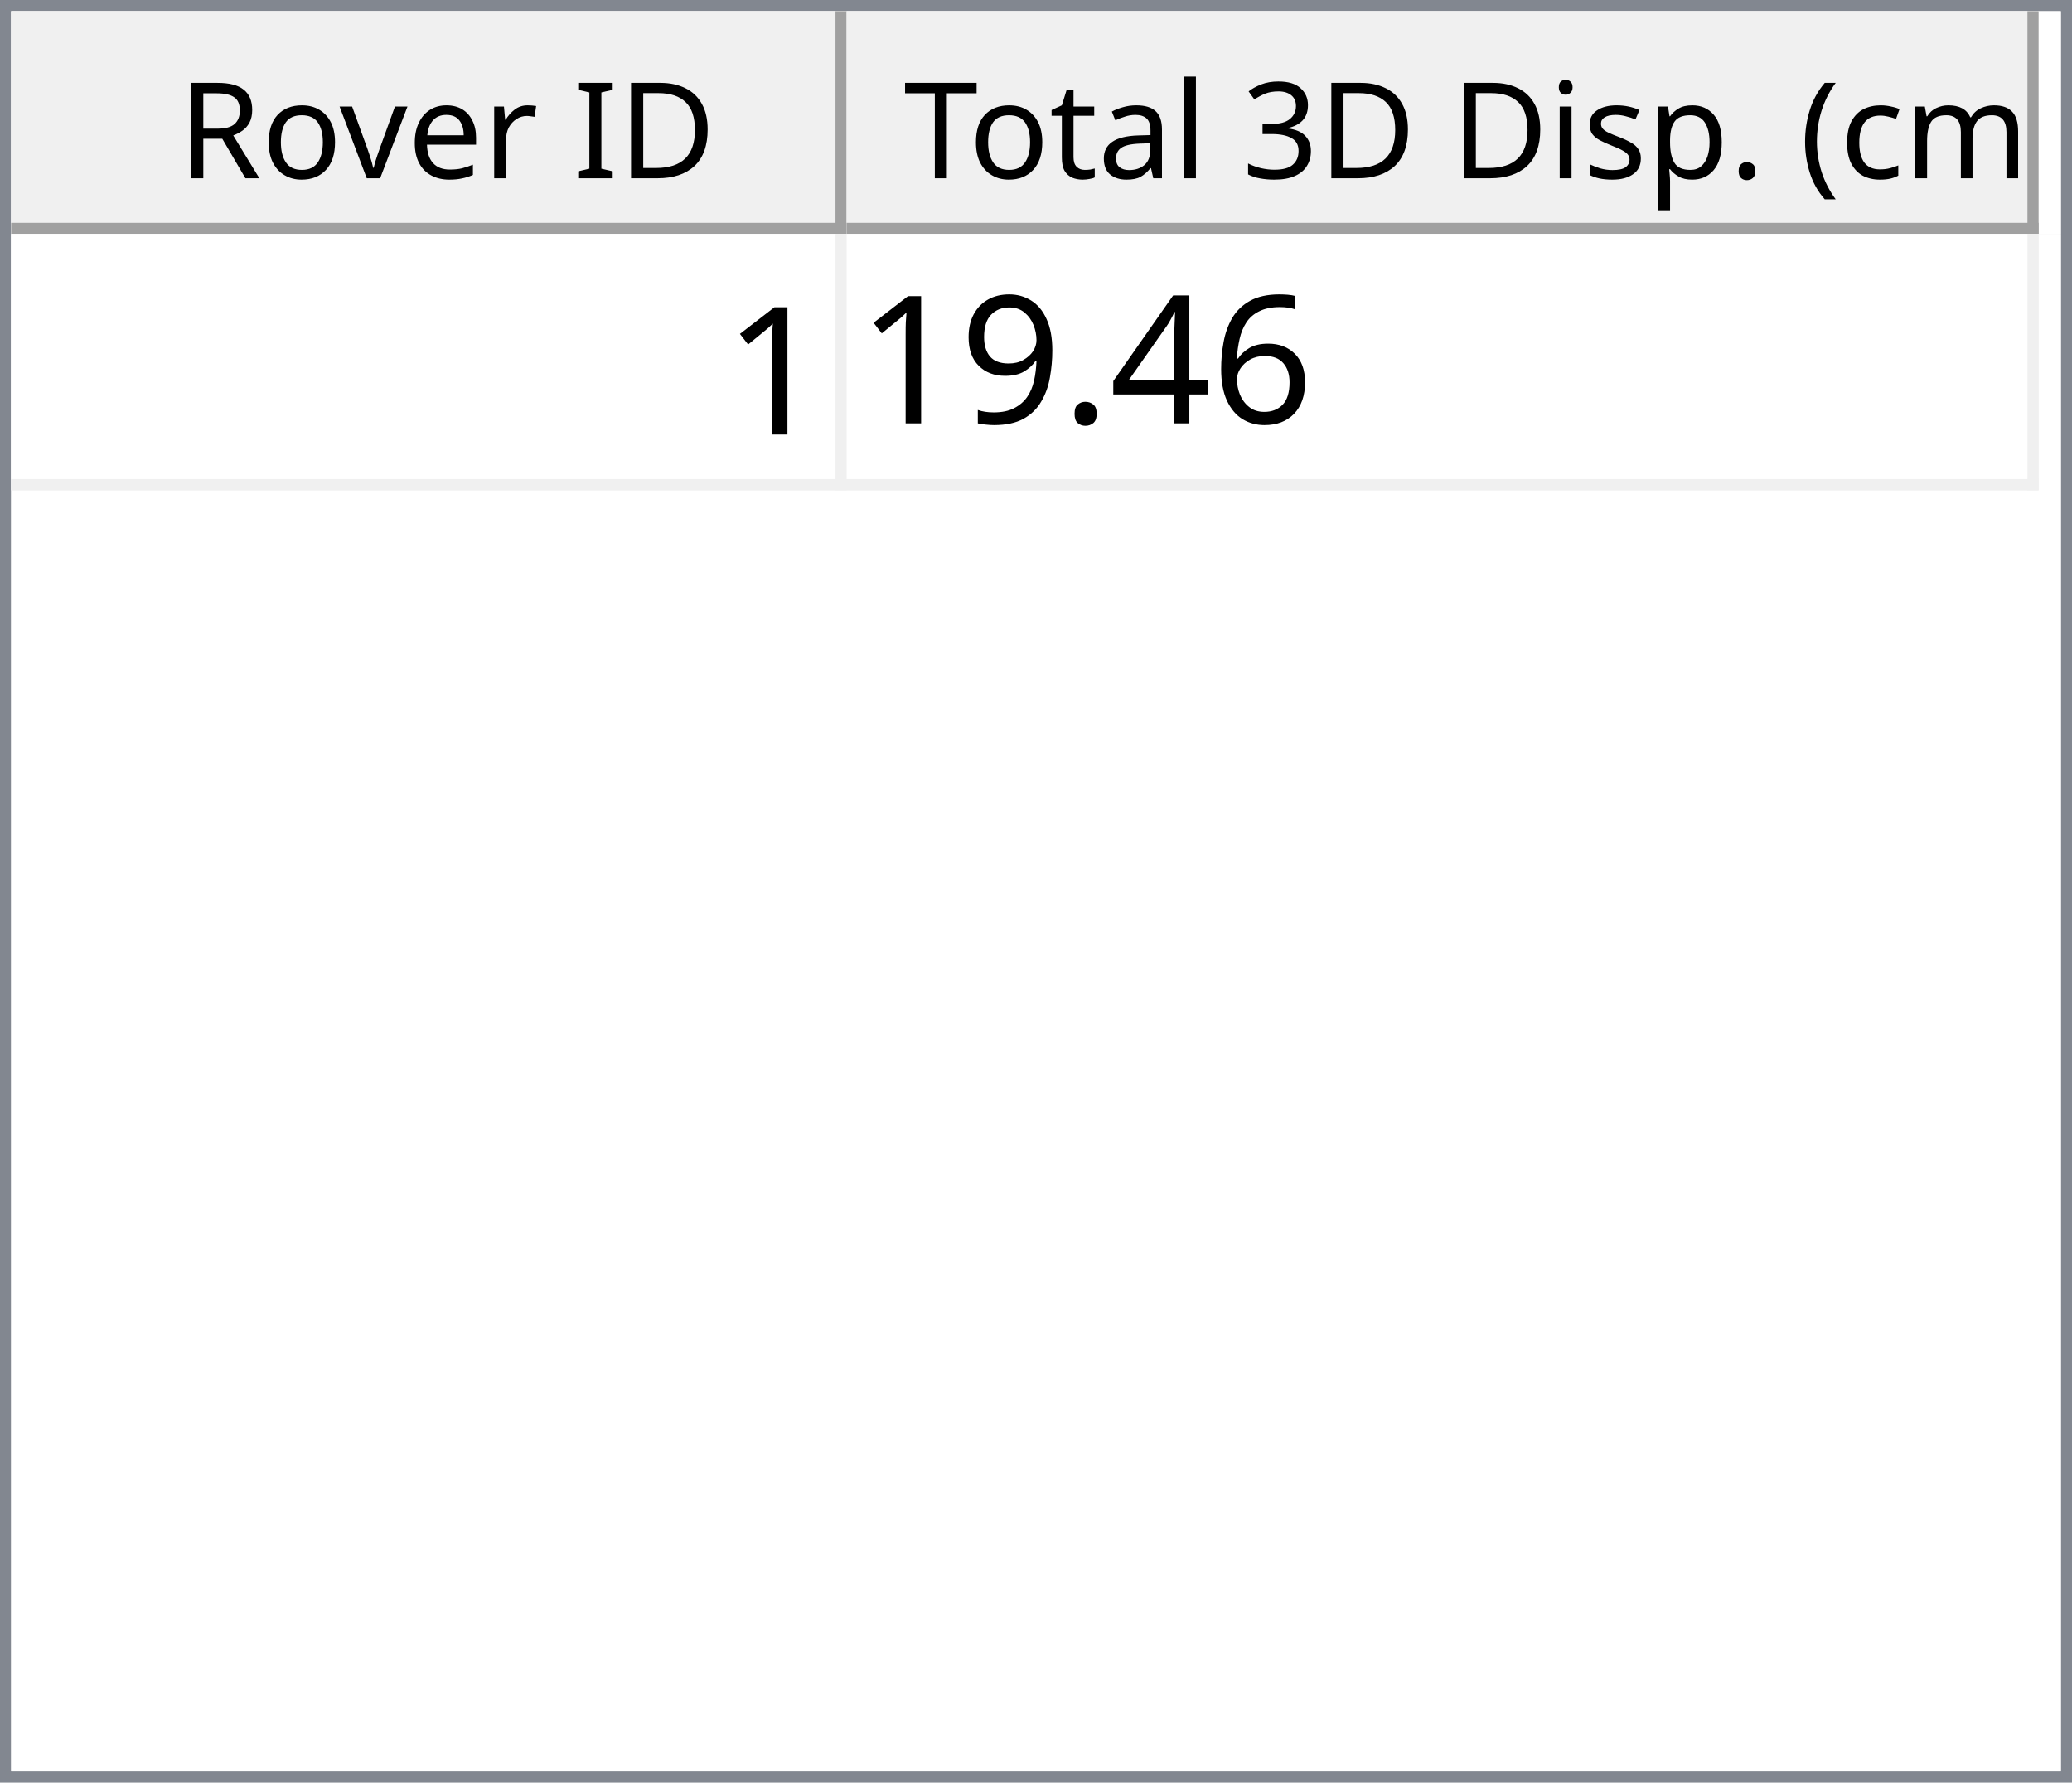
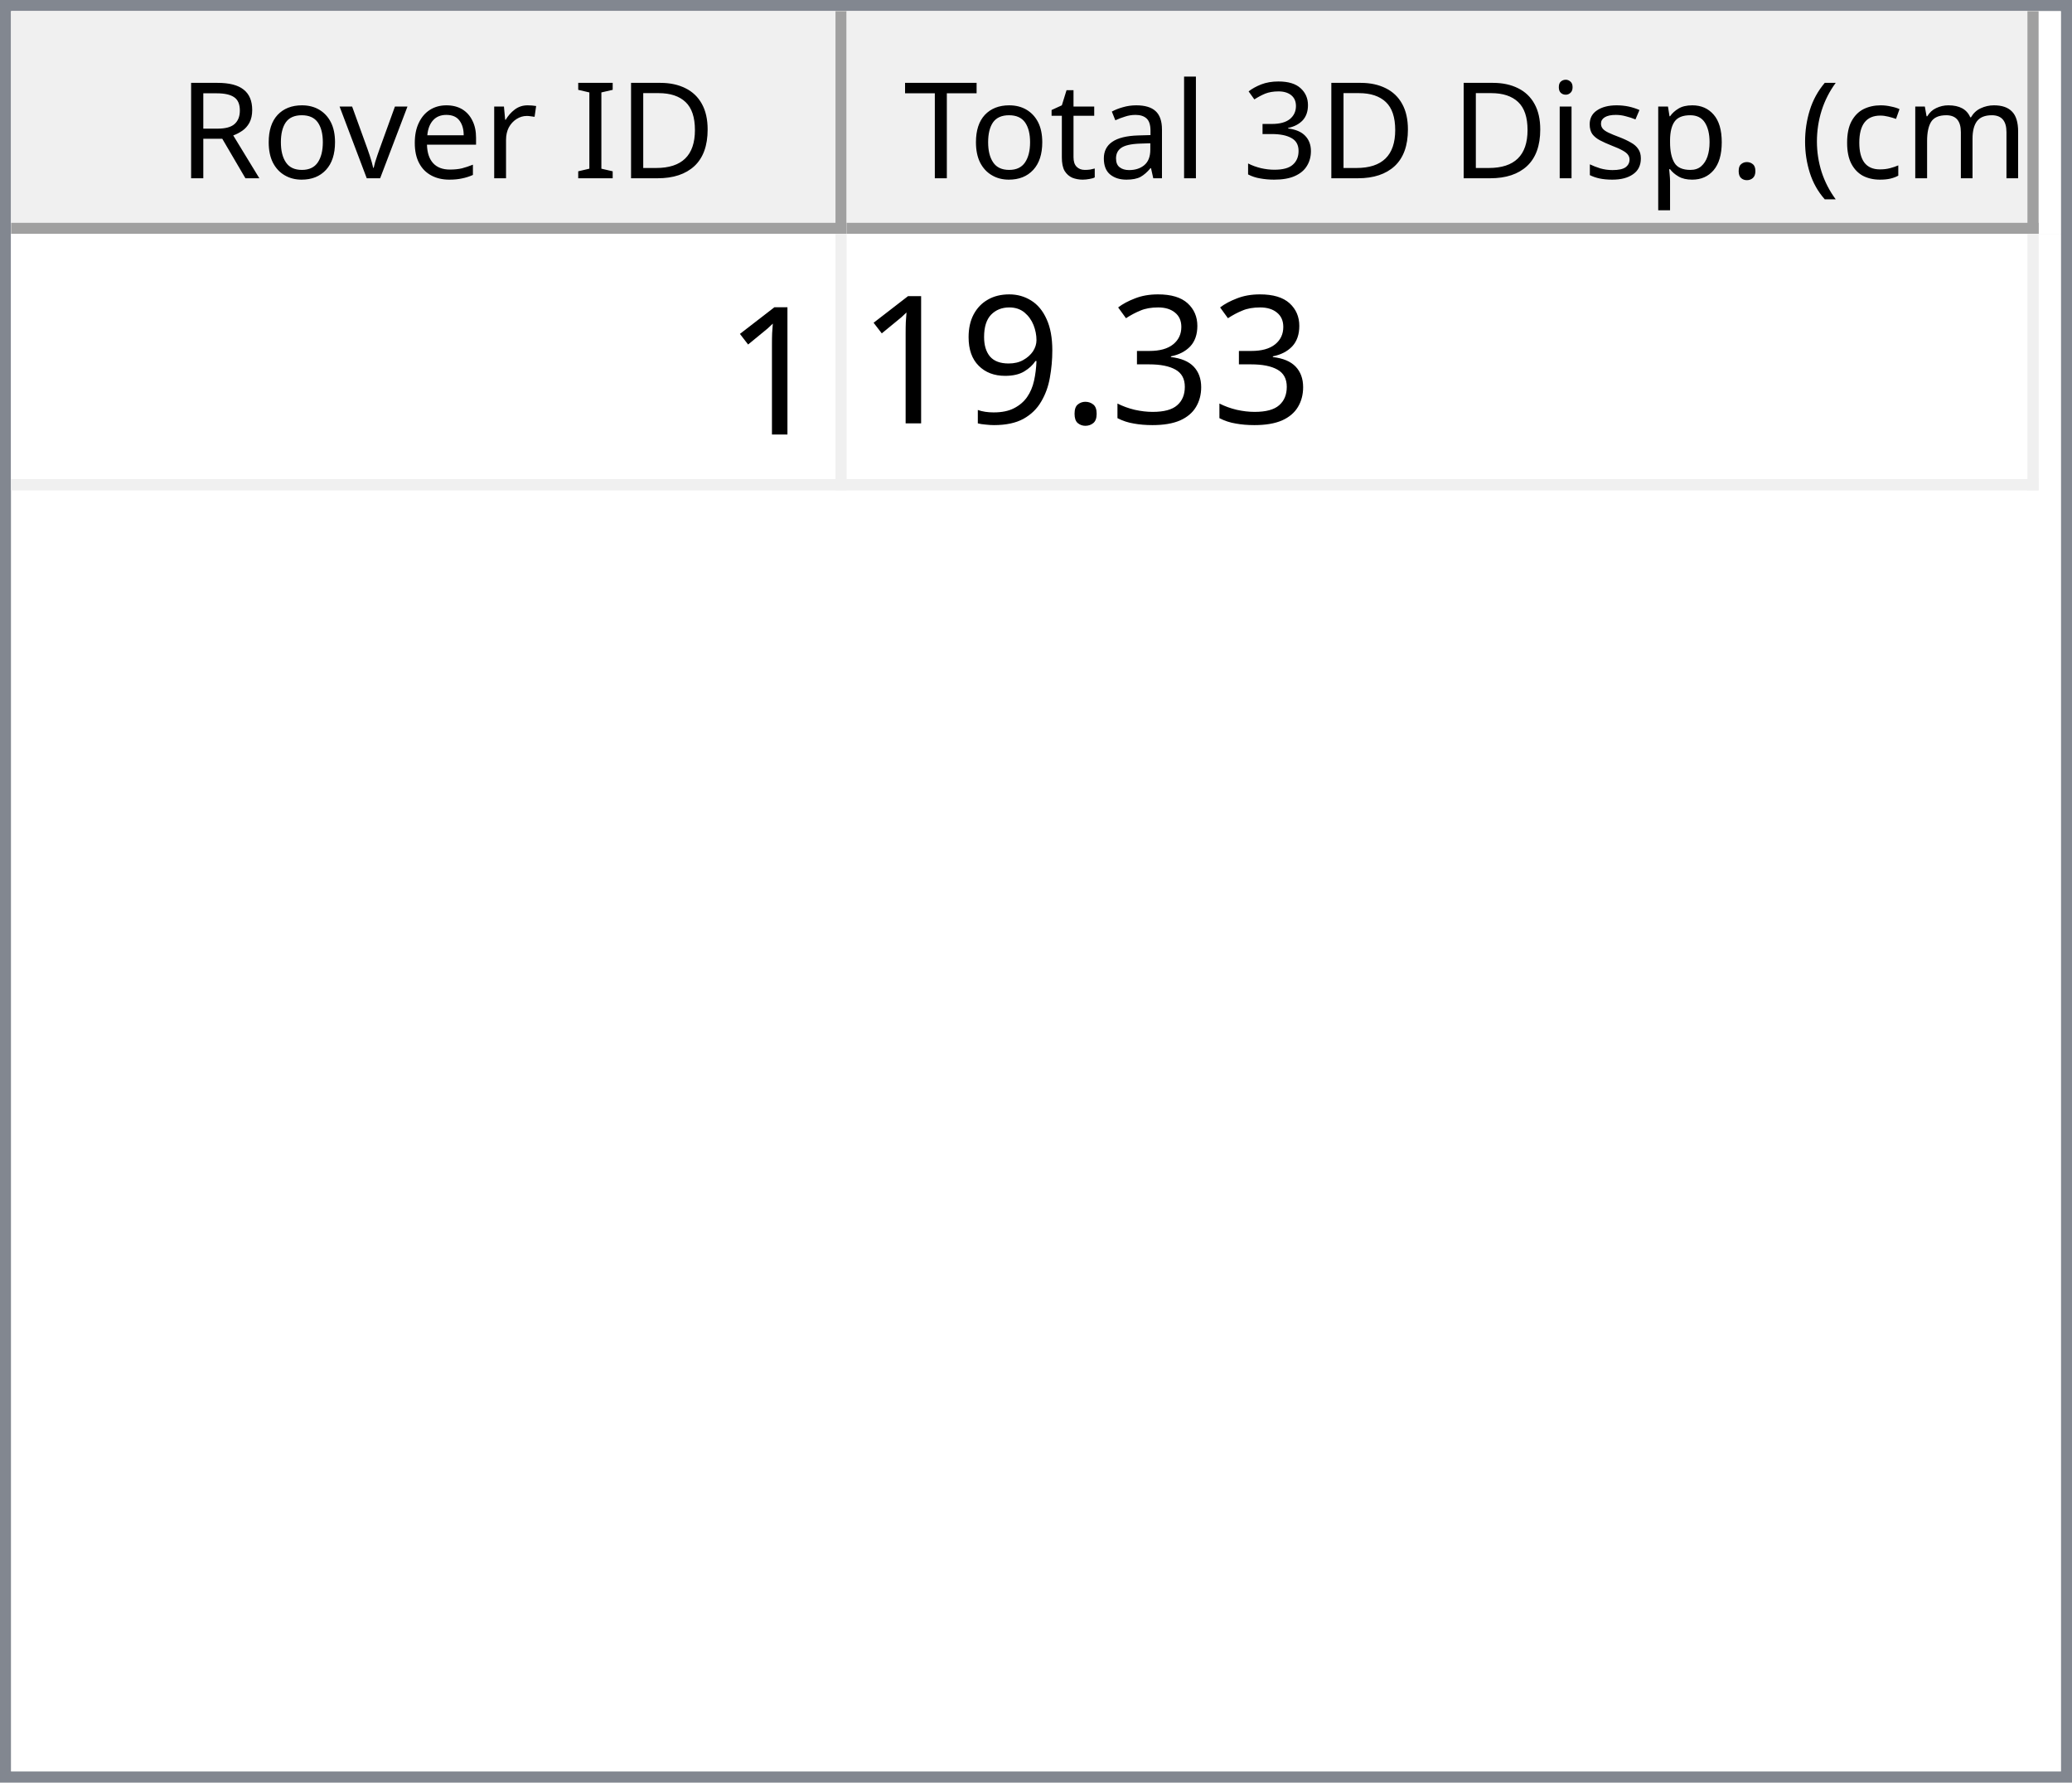
<svg xmlns="http://www.w3.org/2000/svg" style="fill-opacity:1; color-rendering:auto; color-interpolation:auto; text-rendering:auto; stroke:black; stroke-linecap:square; stroke-miterlimit:10; shape-rendering:auto; stroke-opacity:1; fill:black; stroke-dasharray:none; font-weight:normal; stroke-width:1; font-family:'Dialog'; font-style:normal; stroke-linejoin:miter; font-size:12px; stroke-dashoffset:0; image-rendering:auto;" width="186" height="160">
  <defs id="genericDefs" />
  <g>
    <defs id="defs1">
      <clipPath clipPathUnits="userSpaceOnUse" id="clipPath1">
        <path d="M0 0 L186 0 L186 160 L0 160 L0 0 Z" />
      </clipPath>
      <clipPath clipPathUnits="userSpaceOnUse" id="clipPath2">
        <path d="M0 0 L0 160 L186 160 L186 0 Z" />
      </clipPath>
      <clipPath clipPathUnits="userSpaceOnUse" id="clipPath3">
        <path d="M0 0 L0 20 L184 20 L184 0 Z" />
      </clipPath>
      <clipPath clipPathUnits="userSpaceOnUse" id="clipPath4">
        <path d="M0 0 L0 20 L75 20 L75 0 Z" />
      </clipPath>
      <clipPath clipPathUnits="userSpaceOnUse" id="clipPath5">
        <path d="M1 1 L1 19 L74 19 L74 1 Z" />
      </clipPath>
      <clipPath clipPathUnits="userSpaceOnUse" id="clipPath6">
        <path d="M0 0 L0 18 L73 18 L73 0 Z" />
      </clipPath>
      <clipPath clipPathUnits="userSpaceOnUse" id="clipPath7">
        <path d="M-0.5 -0.5 L-0.5 19.5 L74.5 19.5 L74.5 -0.5 Z" />
      </clipPath>
      <clipPath clipPathUnits="userSpaceOnUse" id="clipPath8">
        <path d="M0 0 L0 20 L107 20 L107 0 Z" />
      </clipPath>
      <clipPath clipPathUnits="userSpaceOnUse" id="clipPath9">
        <path d="M1 1 L1 19 L106 19 L106 1 Z" />
      </clipPath>
      <clipPath clipPathUnits="userSpaceOnUse" id="clipPath10">
        <path d="M0 0 L0 18 L105 18 L105 0 Z" />
      </clipPath>
      <clipPath clipPathUnits="userSpaceOnUse" id="clipPath11">
        <path d="M-0.5 -0.5 L-0.5 19.5 L106.5 19.5 L106.5 -0.5 Z" />
      </clipPath>
      <clipPath clipPathUnits="userSpaceOnUse" id="clipPath12">
        <path d="M0 0 L0 138 L184 138 L184 0 Z" />
      </clipPath>
      <clipPath clipPathUnits="userSpaceOnUse" id="clipPath13">
        <path d="M0 0 L0 23 L182 23 L182 0 Z" />
      </clipPath>
      <clipPath clipPathUnits="userSpaceOnUse" id="clipPath14">
        <path d="M-0.5 -0.5 L-0.5 22.5 L181.5 22.5 L181.5 -0.5 Z" />
      </clipPath>
      <clipPath clipPathUnits="userSpaceOnUse" id="clipPath15">
        <path d="M0 0 L0 22 L74 22 L74 0 Z" />
      </clipPath>
      <clipPath clipPathUnits="userSpaceOnUse" id="clipPath16">
        <path d="M0 0 L0 22 L106 22 L106 0 Z" />
      </clipPath>
      <font horiz-adv-x="64.551" id="font1">
        <font-face ascent="107.91" descent="25.098" units-per-em="100" style="font-style:normal; font-family:Segoe UI; font-weight:normal;" />
        <missing-glyph horiz-adv-x="64.551" d="M8.109 0 L8.109 68.266 L56.453 68.266 L56.453 0 L8.109 0 ZM15.328 7.234 L49.219 7.234 L49.219 61.031 L15.328 61.031 L15.328 7.234 Z" />
        <glyph unicode="D" horiz-adv-x="70.117" d="M9.188 0 L9.188 70.016 L28.516 70.016 Q65.531 70.016 65.531 35.891 Q65.531 19.672 55.25 9.836 Q44.969 0 27.734 0 L9.188 0 ZM17.391 62.594 L17.391 7.422 L27.828 7.422 Q41.609 7.422 49.273 14.797 Q56.938 22.172 56.938 35.688 Q56.938 62.594 28.328 62.594 L17.391 62.594 Z" />
        <glyph unicode="I" horiz-adv-x="26.611" d="M17.391 0 L9.188 0 L9.188 70.016 L17.391 70.016 L17.391 0 Z" />
        <glyph unicode=" " horiz-adv-x="27.393" d="" />
        <glyph unicode="r" horiz-adv-x="34.766" d="M34.188 41.891 Q32.078 43.5 28.125 43.5 Q23 43.5 19.555 38.672 Q16.109 33.844 16.109 25.484 L16.109 0 L8.109 0 L8.109 50 L16.109 50 L16.109 39.703 L16.312 39.703 Q18.016 44.969 21.531 47.922 Q25.047 50.875 29.391 50.875 Q32.516 50.875 34.188 50.203 L34.188 41.891 Z" />
        <glyph unicode="e" horiz-adv-x="52.295" d="M48.297 23 L12.984 23 Q13.188 14.656 17.484 10.109 Q21.781 5.562 29.297 5.562 Q37.75 5.562 44.828 11.141 L44.828 3.609 Q38.234 -1.172 27.391 -1.172 Q16.797 -1.172 10.742 5.641 Q4.688 12.453 4.688 24.812 Q4.688 36.469 11.305 43.82 Q17.922 51.172 27.734 51.172 Q37.547 51.172 42.922 44.828 Q48.297 38.484 48.297 27.203 L48.297 23 ZM40.094 29.781 Q40.047 36.719 36.75 40.578 Q33.453 44.438 27.594 44.438 Q21.922 44.438 17.969 40.383 Q14.016 36.328 13.094 29.781 L40.094 29.781 Z" />
        <glyph unicode="v" horiz-adv-x="47.9" d="M47.406 50 L27.484 0 L19.625 0 L0.688 50 L9.469 50 L22.172 13.672 Q23.578 9.672 23.922 6.688 L24.125 6.688 Q24.609 10.453 25.688 13.484 L38.969 50 L47.406 50 Z" />
        <glyph unicode="o" horiz-adv-x="58.594" d="M29 -1.172 Q17.922 -1.172 11.305 5.836 Q4.688 12.844 4.688 24.422 Q4.688 37.016 11.57 44.094 Q18.453 51.172 30.172 51.172 Q41.359 51.172 47.633 44.289 Q53.906 37.406 53.906 25.203 Q53.906 13.234 47.141 6.031 Q40.375 -1.172 29 -1.172 ZM29.594 44.438 Q21.875 44.438 17.383 39.188 Q12.891 33.938 12.891 24.703 Q12.891 15.828 17.43 10.695 Q21.969 5.562 29.594 5.562 Q37.359 5.562 41.531 10.594 Q45.703 15.625 45.703 24.906 Q45.703 34.281 41.531 39.359 Q37.359 44.438 29.594 44.438 Z" />
        <glyph unicode="R" horiz-adv-x="59.814" d="M59.375 0 L49.609 0 L37.891 19.625 Q36.281 22.359 34.766 24.289 Q33.25 26.219 31.664 27.438 Q30.078 28.656 28.25 29.219 Q26.422 29.781 24.125 29.781 L17.391 29.781 L17.391 0 L9.188 0 L9.188 70.016 L30.078 70.016 Q34.672 70.016 38.555 68.867 Q42.438 67.719 45.289 65.375 Q48.141 63.031 49.758 59.547 Q51.375 56.062 51.375 51.375 Q51.375 47.703 50.273 44.656 Q49.172 41.609 47.148 39.211 Q45.125 36.812 42.266 35.133 Q39.406 33.453 35.844 32.516 L35.844 32.328 Q37.594 31.547 38.891 30.547 Q40.188 29.547 41.359 28.18 Q42.531 26.812 43.68 25.078 Q44.828 23.344 46.234 21.047 L59.375 0 ZM17.391 62.594 L17.391 37.203 L28.516 37.203 Q31.594 37.203 34.203 38.133 Q36.812 39.062 38.719 40.797 Q40.625 42.531 41.703 45.047 Q42.781 47.562 42.781 50.688 Q42.781 56.297 39.141 59.445 Q35.5 62.594 28.609 62.594 L17.391 62.594 Z" />
        <glyph unicode=")" horiz-adv-x="30.176" d="M8.297 -15.922 L1.172 -15.922 Q16.406 2.344 16.406 26.812 Q16.406 51.469 1.078 70.016 L8.297 70.016 Q23.531 52.156 23.531 26.703 Q23.531 1.375 8.297 -15.922 Z" />
        <glyph unicode="m" horiz-adv-x="86.133" d="M79.109 0 L71.094 0 L71.094 28.719 Q71.094 37.016 68.531 40.727 Q65.969 44.438 59.906 44.438 Q54.781 44.438 51.195 39.75 Q47.609 35.062 47.609 28.516 L47.609 0 L39.594 0 L39.594 29.688 Q39.594 44.438 28.219 44.438 Q22.953 44.438 19.531 40.016 Q16.109 35.594 16.109 28.516 L16.109 0 L8.109 0 L8.109 50 L16.109 50 L16.109 42.094 L16.312 42.094 Q21.625 51.172 31.844 51.172 Q36.969 51.172 40.773 48.312 Q44.578 45.453 46 40.828 Q51.562 51.172 62.594 51.172 Q79.109 51.172 79.109 30.812 L79.109 0 Z" />
        <glyph unicode="c" horiz-adv-x="46.191" d="M42.188 2.297 Q36.422 -1.172 28.516 -1.172 Q17.828 -1.172 11.258 5.789 Q4.688 12.75 4.688 23.828 Q4.688 36.188 11.766 43.68 Q18.844 51.172 30.672 51.172 Q37.25 51.172 42.281 48.734 L42.281 40.531 Q36.719 44.438 30.375 44.438 Q22.703 44.438 17.797 38.945 Q12.891 33.453 12.891 24.516 Q12.891 15.719 17.508 10.641 Q22.125 5.562 29.891 5.562 Q36.422 5.562 42.188 9.906 L42.188 2.297 Z" />
        <glyph unicode="(" horiz-adv-x="30.176" d="M29.109 -15.922 L21.969 -15.922 Q6.844 1.375 6.844 26.703 Q6.844 52.156 21.969 70.016 L29.203 70.016 Q13.875 51.469 13.875 26.812 Q13.875 2.344 29.109 -15.922 Z" />
        <glyph unicode="." horiz-adv-x="21.68" d="M10.891 -1.078 Q8.641 -1.078 7.055 0.539 Q5.469 2.156 5.469 4.391 Q5.469 6.641 7.055 8.273 Q8.641 9.906 10.891 9.906 Q13.188 9.906 14.797 8.273 Q16.406 6.641 16.406 4.391 Q16.406 2.156 14.797 0.539 Q13.188 -1.078 10.891 -1.078 Z" />
        <glyph unicode="p" horiz-adv-x="58.789" d="M16.312 7.234 L16.109 7.234 L16.109 -23 L8.109 -23 L8.109 50 L16.109 50 L16.109 41.219 L16.312 41.219 Q22.219 51.172 33.594 51.172 Q43.266 51.172 48.688 44.461 Q54.109 37.75 54.109 26.469 Q54.109 13.922 48 6.375 Q41.891 -1.172 31.297 -1.172 Q21.578 -1.172 16.312 7.234 ZM16.109 27.391 L16.109 20.406 Q16.109 14.203 20.141 9.883 Q24.172 5.562 30.375 5.562 Q37.641 5.562 41.773 11.133 Q45.906 16.703 45.906 26.609 Q45.906 34.969 42.047 39.703 Q38.188 44.438 31.594 44.438 Q24.609 44.438 20.359 39.578 Q16.109 34.719 16.109 27.391 Z" />
        <glyph unicode="s" horiz-adv-x="42.432" d="M5.078 1.812 L5.078 10.406 Q11.625 5.562 19.484 5.562 Q30.031 5.562 30.031 12.594 Q30.031 14.594 29.125 15.992 Q28.219 17.391 26.68 18.461 Q25.141 19.531 23.07 20.383 Q21 21.234 18.609 22.172 Q15.281 23.484 12.766 24.828 Q10.25 26.172 8.57 27.859 Q6.891 29.547 6.031 31.695 Q5.172 33.844 5.172 36.719 Q5.172 40.234 6.789 42.945 Q8.406 45.656 11.086 47.484 Q13.766 49.312 17.211 50.242 Q20.656 51.172 24.312 51.172 Q30.812 51.172 35.938 48.922 L35.938 40.828 Q30.422 44.438 23.25 44.438 Q21 44.438 19.195 43.922 Q17.391 43.406 16.094 42.477 Q14.797 41.547 14.086 40.258 Q13.375 38.969 13.375 37.406 Q13.375 35.453 14.086 34.133 Q14.797 32.812 16.164 31.789 Q17.531 30.766 19.484 29.938 Q21.438 29.109 23.922 28.125 Q27.25 26.859 29.883 25.516 Q32.516 24.172 34.375 22.484 Q36.234 20.797 37.234 18.602 Q38.234 16.406 38.234 13.375 Q38.234 9.672 36.602 6.938 Q34.969 4.203 32.234 2.398 Q29.5 0.594 25.93 -0.289 Q22.359 -1.172 18.453 -1.172 Q10.75 -1.172 5.078 1.812 Z" />
        <glyph unicode="i" horiz-adv-x="24.219" d="M12.203 62.703 Q10.062 62.703 8.547 64.164 Q7.031 65.625 7.031 67.875 Q7.031 70.125 8.547 71.609 Q10.062 73.094 12.203 73.094 Q14.406 73.094 15.945 71.609 Q17.484 70.125 17.484 67.875 Q17.484 65.719 15.945 64.211 Q14.406 62.703 12.203 62.703 ZM16.109 0 L8.109 0 L8.109 50 L16.109 50 L16.109 0 Z" />
        <glyph unicode="3" horiz-adv-x="53.906" d="M46.531 19.828 Q46.531 15.094 44.75 11.211 Q42.969 7.328 39.719 4.57 Q36.469 1.812 31.93 0.297 Q27.391 -1.219 21.922 -1.219 Q11.922 -1.219 6 2.594 L6 11.188 Q13.094 5.609 22.219 5.609 Q25.875 5.609 28.828 6.539 Q31.781 7.469 33.906 9.227 Q36.031 10.984 37.18 13.477 Q38.328 15.969 38.328 19.094 Q38.328 32.812 18.797 32.812 L12.984 32.812 L12.984 39.594 L18.5 39.594 Q35.797 39.594 35.797 52.484 Q35.797 64.406 22.609 64.406 Q15.188 64.406 8.688 59.422 L8.688 67.188 Q15.375 71.188 24.609 71.188 Q29 71.188 32.57 69.969 Q36.141 68.75 38.68 66.555 Q41.219 64.359 42.609 61.281 Q44 58.203 44 54.5 Q44 40.672 30.031 36.719 L30.031 36.531 Q33.594 36.141 36.625 34.797 Q39.656 33.453 41.852 31.305 Q44.047 29.156 45.289 26.25 Q46.531 23.344 46.531 19.828 Z" />
        <glyph unicode="l" horiz-adv-x="24.219" d="M16.109 0 L8.109 0 L8.109 74.031 L16.109 74.031 L16.109 0 Z" />
        <glyph unicode="a" horiz-adv-x="50.879" d="M43.891 0 L35.891 0 L35.891 7.812 L35.688 7.812 Q30.469 -1.172 20.312 -1.172 Q12.844 -1.172 8.617 2.781 Q4.391 6.734 4.391 13.281 Q4.391 27.297 20.906 29.594 L35.891 31.688 Q35.891 44.438 25.594 44.438 Q16.547 44.438 9.281 38.281 L9.281 46.484 Q16.656 51.172 26.266 51.172 Q43.891 51.172 43.891 32.516 L43.891 0 ZM35.891 25.297 L23.828 23.641 Q18.266 22.859 15.43 20.875 Q12.594 18.891 12.594 13.875 Q12.594 10.203 15.211 7.883 Q17.828 5.562 22.172 5.562 Q28.125 5.562 32.008 9.742 Q35.891 13.922 35.891 20.312 L35.891 25.297 Z" />
        <glyph unicode="t" horiz-adv-x="33.887" d="M31.297 0.484 Q28.469 -1.078 23.828 -1.078 Q10.688 -1.078 10.688 13.578 L10.688 43.172 L2.094 43.172 L2.094 50 L10.688 50 L10.688 62.203 L18.703 64.797 L18.703 50 L31.297 50 L31.297 43.172 L18.703 43.172 L18.703 14.984 Q18.703 9.969 20.414 7.82 Q22.125 5.672 26.078 5.672 Q29.109 5.672 31.297 7.328 L31.297 0.484 Z" />
        <glyph unicode="T" horiz-adv-x="52.393" d="M50.594 62.594 L30.375 62.594 L30.375 0 L22.172 0 L22.172 62.594 L2 62.594 L2 70.016 L50.594 70.016 L50.594 62.594 Z" />
      </font>
      <font horiz-adv-x="75.0" id="font2">
        <font-face ascent="100.537" descent="21.973" units-per-em="100" style="font-style:normal; font-family:sans-serif; font-weight:normal;" />
        <missing-glyph horiz-adv-x="75.0" d="M12.5 0 L12.5 62.5 L62.5 62.5 L62.5 0 L12.5 0 ZM14.062 1.562 L60.938 1.562 L60.938 60.938 L14.062 60.938 L14.062 1.562 Z" />
        <glyph unicode="1" horiz-adv-x="55.615" d="M37.25 0 L28.469 0 L28.469 56 Q25.297 52.984 20.141 49.953 Q14.984 46.922 10.891 45.406 L10.891 53.906 Q18.266 57.375 23.781 62.305 Q29.297 67.234 31.594 71.875 L37.25 71.875 L37.25 0 Z" />
-         <glyph unicode="6" horiz-adv-x="55.615" d="M49.75 54.047 L41.016 53.375 Q39.844 58.547 37.703 60.891 Q34.125 64.656 28.906 64.656 Q24.703 64.656 21.531 62.312 Q17.391 59.281 14.992 53.469 Q12.594 47.656 12.5 36.922 Q15.672 41.75 20.266 44.094 Q24.859 46.438 29.891 46.438 Q38.672 46.438 44.852 39.969 Q51.031 33.5 51.031 23.25 Q51.031 16.5 48.125 10.719 Q45.219 4.938 40.141 1.859 Q35.062 -1.219 28.609 -1.219 Q17.625 -1.219 10.695 6.859 Q3.766 14.938 3.766 33.5 Q3.766 54.25 11.422 63.672 Q18.109 71.875 29.438 71.875 Q37.891 71.875 43.289 67.141 Q48.688 62.406 49.75 54.047 ZM13.875 23.188 Q13.875 18.656 15.797 14.508 Q17.719 10.359 21.188 8.18 Q24.656 6 28.469 6 Q34.031 6 38.039 10.492 Q42.047 14.984 42.047 22.703 Q42.047 30.125 38.086 34.398 Q34.125 38.672 28.125 38.672 Q22.172 38.672 18.023 34.398 Q13.875 30.125 13.875 23.188 Z" />
-         <glyph unicode="4" horiz-adv-x="55.615" d="M32.328 0 L32.328 17.141 L1.266 17.141 L1.266 25.203 L33.938 71.578 L41.109 71.578 L41.109 25.203 L50.781 25.203 L50.781 17.141 L41.109 17.141 L41.109 0 L32.328 0 ZM32.328 25.203 L32.328 57.469 L9.906 25.203 L32.328 25.203 Z" />
+         <glyph unicode="3" horiz-adv-x="55.615" d="M4.203 18.891 L12.984 20.062 Q14.5 12.594 18.141 9.297 Q21.781 6 27 6 Q33.203 6 37.477 10.297 Q41.75 14.594 41.75 20.953 Q41.75 27 37.797 30.93 Q33.844 34.859 27.734 34.859 Q25.25 34.859 21.531 33.891 L22.516 41.609 Q23.391 41.5 23.922 41.5 Q29.547 41.5 34.039 44.43 Q38.531 47.359 38.531 53.469 Q38.531 58.297 35.258 61.477 Q31.984 64.656 26.812 64.656 Q21.688 64.656 18.266 61.43 Q14.844 58.203 13.875 51.766 L5.078 53.328 Q6.688 62.156 12.398 67.016 Q18.109 71.875 26.609 71.875 Q32.469 71.875 37.398 69.359 Q42.328 66.844 44.945 62.5 Q47.562 58.156 47.562 53.266 Q47.562 48.641 45.07 44.828 Q42.578 41.016 37.703 38.766 Q44.047 37.312 47.562 32.695 Q51.078 28.078 51.078 21.141 Q51.078 11.766 44.242 5.25 Q37.406 -1.266 26.953 -1.266 Q17.531 -1.266 11.305 4.352 Q5.078 9.969 4.203 18.891 Z" />
        <glyph unicode="." horiz-adv-x="27.783" d="M9.078 0 L9.078 10.016 L19.094 10.016 L19.094 0 L9.078 0 Z" />
        <glyph unicode="9" horiz-adv-x="55.615" d="M5.469 16.547 L13.922 17.328 Q14.984 11.375 18.016 8.688 Q21.047 6 25.781 6 Q29.828 6 32.883 7.859 Q35.938 9.719 37.891 12.82 Q39.844 15.922 41.164 21.195 Q42.484 26.469 42.484 31.938 Q42.484 32.516 42.438 33.688 Q39.797 29.5 35.234 26.883 Q30.672 24.266 25.344 24.266 Q16.453 24.266 10.305 30.711 Q4.156 37.156 4.156 47.703 Q4.156 58.594 10.578 65.234 Q17 71.875 26.656 71.875 Q33.641 71.875 39.43 68.117 Q45.219 64.359 48.219 57.398 Q51.219 50.438 51.219 37.25 Q51.219 23.531 48.242 15.406 Q45.266 7.281 39.383 3.031 Q33.5 -1.219 25.594 -1.219 Q17.188 -1.219 11.867 3.445 Q6.547 8.109 5.469 16.547 ZM41.453 48.141 Q41.453 55.719 37.43 60.156 Q33.406 64.594 27.734 64.594 Q21.875 64.594 17.531 59.812 Q13.188 55.031 13.188 47.406 Q13.188 40.578 17.312 36.305 Q21.438 32.031 27.484 32.031 Q33.594 32.031 37.523 36.305 Q41.453 40.578 41.453 48.141 Z" />
      </font>
    </defs>
    <g style="fill:white; stroke:white;">
      <rect x="0" y="0" width="186" style="clip-path:url(#clipPath1); stroke:none;" height="160" />
    </g>
    <g style="fill:white; text-rendering:optimizeSpeed; color-rendering:optimizeSpeed; image-rendering:optimizeSpeed; shape-rendering:crispEdges; stroke:white; color-interpolation:sRGB;">
      <rect x="0" width="186" height="160" y="0" style="stroke:none;" />
      <path style="stroke:none;" d="M0 160 L186 160 L186 0 L0 0 Z" />
    </g>
    <g style="fill:rgb(240,240,240); font-family:'Segoe UI'; stroke:rgb(240,240,240);">
      <rect x="0" y="0" width="186" style="clip-path:url(#clipPath2); stroke:none;" height="160" />
    </g>
    <g style="fill:rgb(130,135,144); font-family:'Segoe UI'; stroke:rgb(130,135,144);">
      <path d="M0 0 L186 0 L186 160 L0 160 L0 0 ZM1 1 L185 1 L185 159 L1 159 L1 1 Z" style="fill-rule:evenodd; clip-path:url(#clipPath2); stroke:none;" />
    </g>
    <g style="fill:white; font-family:'Segoe UI'; stroke:white;" transform="translate(1,1)">
      <rect x="0" y="0" width="184" style="clip-path:url(#clipPath3); stroke:none;" height="20" />
    </g>
    <g style="fill:rgb(240,240,240); font-family:'Segoe UI'; stroke:rgb(240,240,240);" transform="translate(1,1)">
      <rect x="0" y="0" width="75" style="clip-path:url(#clipPath4); stroke:none;" height="20" />
    </g>
    <g style="font-family:'Segoe UI';" transform="translate(2,2)">
      <text x="14" xml:space="preserve" y="14" style="clip-path:url(#clipPath6); stroke:none;">Rover ID</text>
    </g>
    <g style="fill:rgb(160,160,160); font-family:'Segoe UI'; stroke:rgb(160,160,160); stroke-linejoin:bevel;" transform="translate(1.5,1.5)">
      <line x1="74" x2="74" y1="0" style="fill:none; clip-path:url(#clipPath7);" y2="19" />
    </g>
    <g style="fill:rgb(160,160,160); font-family:'Segoe UI'; stroke:rgb(160,160,160); stroke-linejoin:bevel;" transform="matrix(1,0,0,1,1,1) translate(0.5,0.5)">
      <line x1="0" x2="74" y1="19" style="fill:none; clip-path:url(#clipPath7);" y2="19" />
    </g>
    <g style="fill:rgb(240,240,240); font-family:'Segoe UI'; stroke:rgb(240,240,240);" transform="translate(76,1)">
      <rect x="0" y="0" width="107" style="clip-path:url(#clipPath8); stroke:none;" height="20" />
    </g>
    <g style="font-family:'Segoe UI';" transform="translate(77,2)">
      <text x="1" xml:space="preserve" y="14" style="clip-path:url(#clipPath10); stroke:none;"> Total 3D Disp. (cm)</text>
    </g>
    <g style="fill:rgb(160,160,160); font-family:'Segoe UI'; stroke:rgb(160,160,160); stroke-linejoin:bevel;" transform="translate(76.5,1.5)">
      <line x1="106" x2="106" y1="0" style="fill:none; clip-path:url(#clipPath11);" y2="19" />
    </g>
    <g style="fill:rgb(160,160,160); font-family:'Segoe UI'; stroke:rgb(160,160,160); stroke-linejoin:bevel;" transform="matrix(1,0,0,1,76,1) translate(0.5,0.5)">
      <line x1="0" x2="106" y1="19" style="fill:none; clip-path:url(#clipPath11);" y2="19" />
    </g>
    <g style="fill:white; font-family:'Segoe UI'; stroke:white;" transform="translate(1,21)">
      <rect x="0" y="0" width="184" style="clip-path:url(#clipPath12); stroke:none;" height="138" />
    </g>
    <g style="fill:rgb(240,240,240); font-size:16px; font-family:sans-serif; stroke:rgb(240,240,240);" transform="translate(1,21)">
      <rect x="0" y="0" width="182" style="clip-path:url(#clipPath13); stroke:none;" height="23" />
      <line transform="translate(0.5,0.5)" x1="0" x2="181" y1="22" style="clip-path:url(#clipPath14); fill:none; stroke-linejoin:bevel;" y2="22" />
    </g>
    <g transform="matrix(1,0,0,1,1,21) translate(0.5,0.5)" style="fill:rgb(240,240,240); font-size:16px; font-family:sans-serif; stroke:rgb(240,240,240); stroke-linejoin:bevel;">
      <line x1="74" x2="74" y1="0" style="fill:none; clip-path:url(#clipPath14);" y2="22" />
    </g>
    <g transform="matrix(1,0,0,1,1,21) translate(0.5,0.5)" style="fill:rgb(240,240,240); font-size:16px; font-family:sans-serif; stroke:rgb(240,240,240); stroke-linejoin:bevel;">
      <line x1="181" x2="181" y1="0" style="fill:none; clip-path:url(#clipPath14);" y2="22" />
    </g>
    <g style="fill:white; font-size:16px; font-family:sans-serif; stroke:white;" transform="matrix(1,0,0,1,1,21)">
      <rect x="0" y="0" width="74" style="clip-path:url(#clipPath15); stroke:none;" height="22" />
      <text x="64" y="18" style="fill:black; clip-path:url(#clipPath15); stroke:none;" xml:space="preserve">1</text>
    </g>
    <g style="fill:white; font-size:16px; font-family:sans-serif; stroke:white;" transform="matrix(1,0,0,1,1,21) translate(75,0)">
      <rect x="0" y="0" width="106" style="clip-path:url(#clipPath16); stroke:none;" height="22" />
-       <text x="1" y="17" style="fill:black; clip-path:url(#clipPath16); stroke:none;" xml:space="preserve">19.46</text>
+       <text x="1" y="17" style="fill:black; clip-path:url(#clipPath16); stroke:none;" xml:space="preserve">19.33</text>
    </g>
  </g>
</svg>
